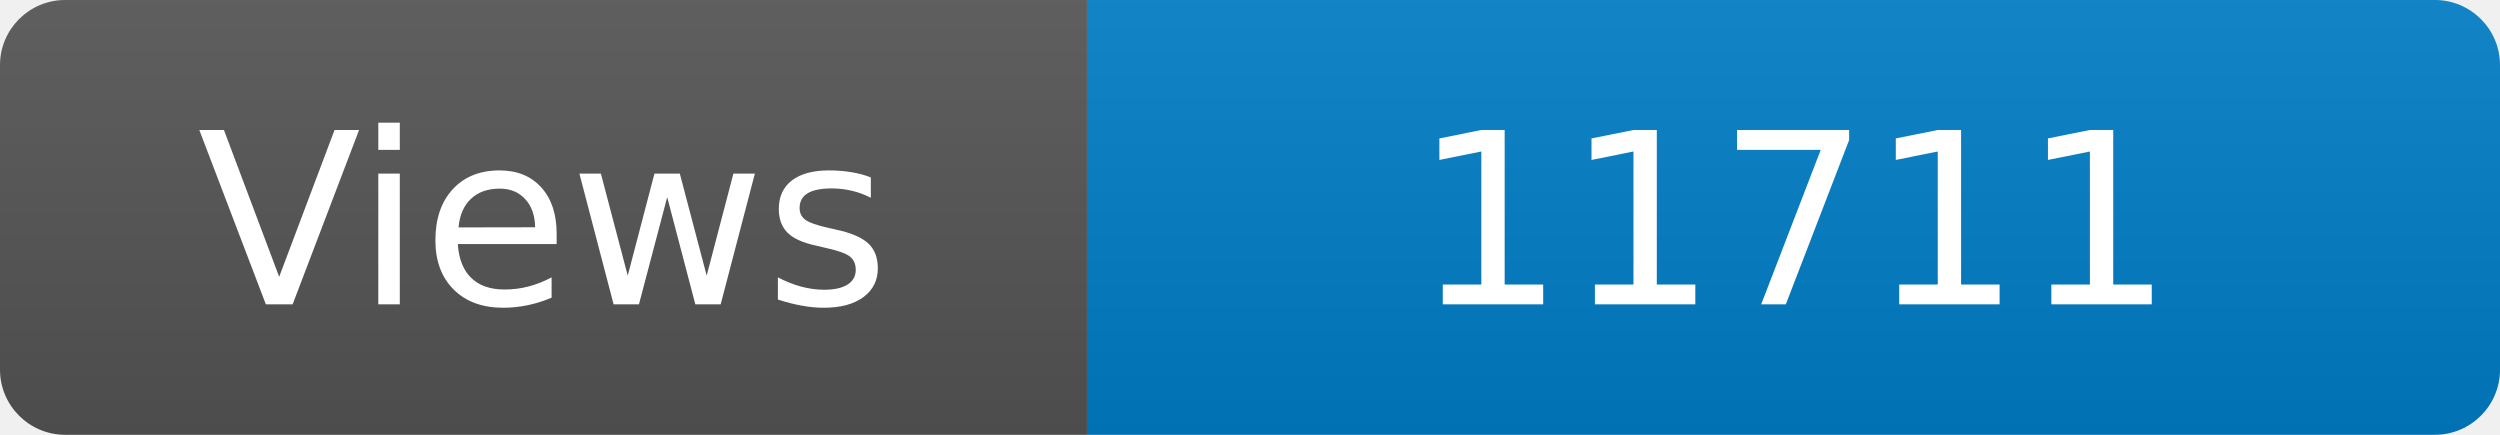
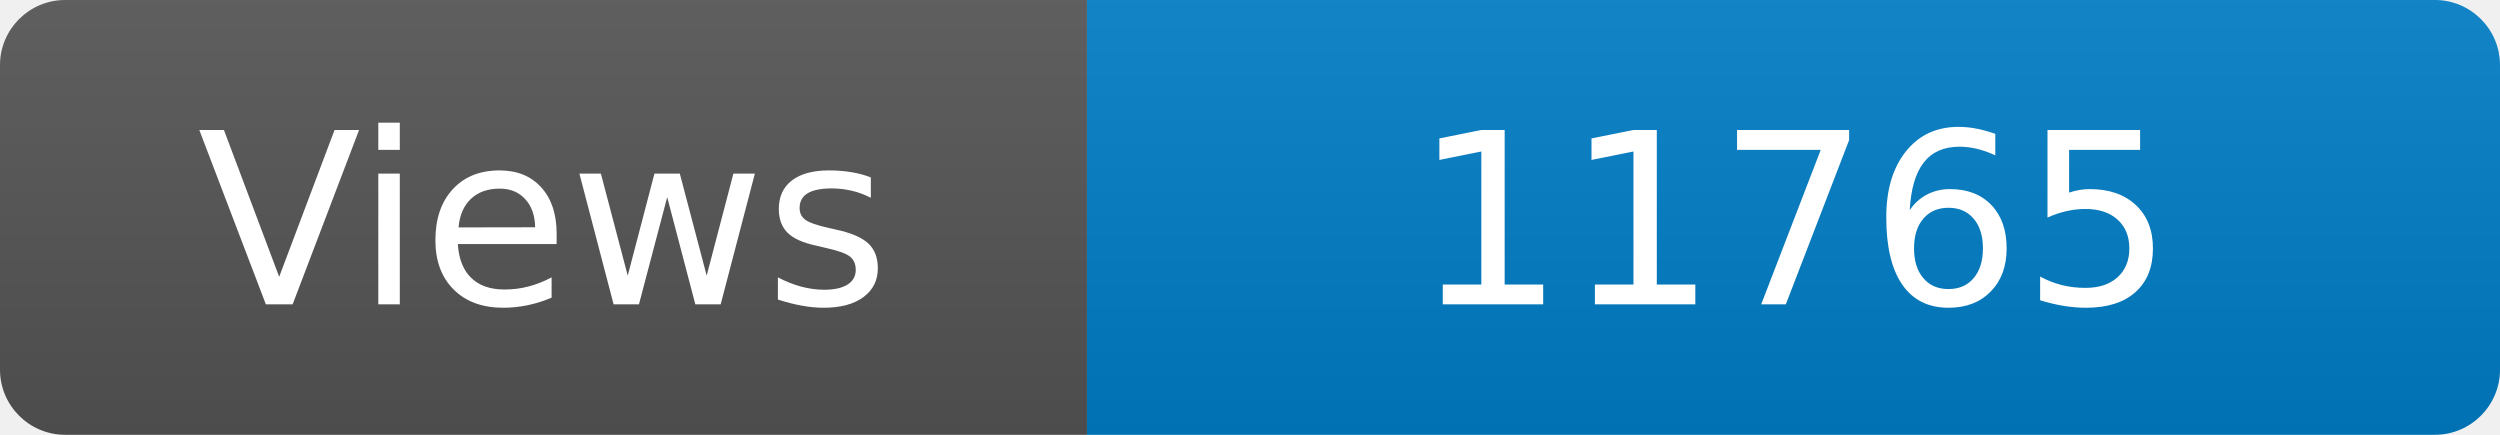
<svg xmlns="http://www.w3.org/2000/svg" width="115" height="20" role="img" aria-label="Maintained?: yes">
  <linearGradient id="s" x2="0" y2="100%">
    <stop offset="0" stop-color="#bbb" stop-opacity=".1" />
    <stop offset="1" stop-opacity=".1" />
  </linearGradient>
  <clipPath id="r">
    <rect width="115" height="20" rx="3" fill="#fff" />
  </clipPath>
  <g clip-path="url(#r)">
    <rect width="50" height="20" fill="#555" />
    <rect x="50" width="160" height="20" fill="#007ec6" />
    <rect width="115" height="20" fill="url(#s)" />
  </g>
  <g fill="#fff" text-anchor="middle" font-family="Verdana,Geneva,DejaVu Sans,sans-serif" font-size="110">
    <text x="250" y="140" transform="scale(.1)" fill="#fff">Views</text>
-     <text x="825" y="140" transform="scale(.1)" fill="#fff">11711</text>
+     <text x="825" y="140" transform="scale(.1)" fill="#fff">11765</text>
  </g>
</svg>
